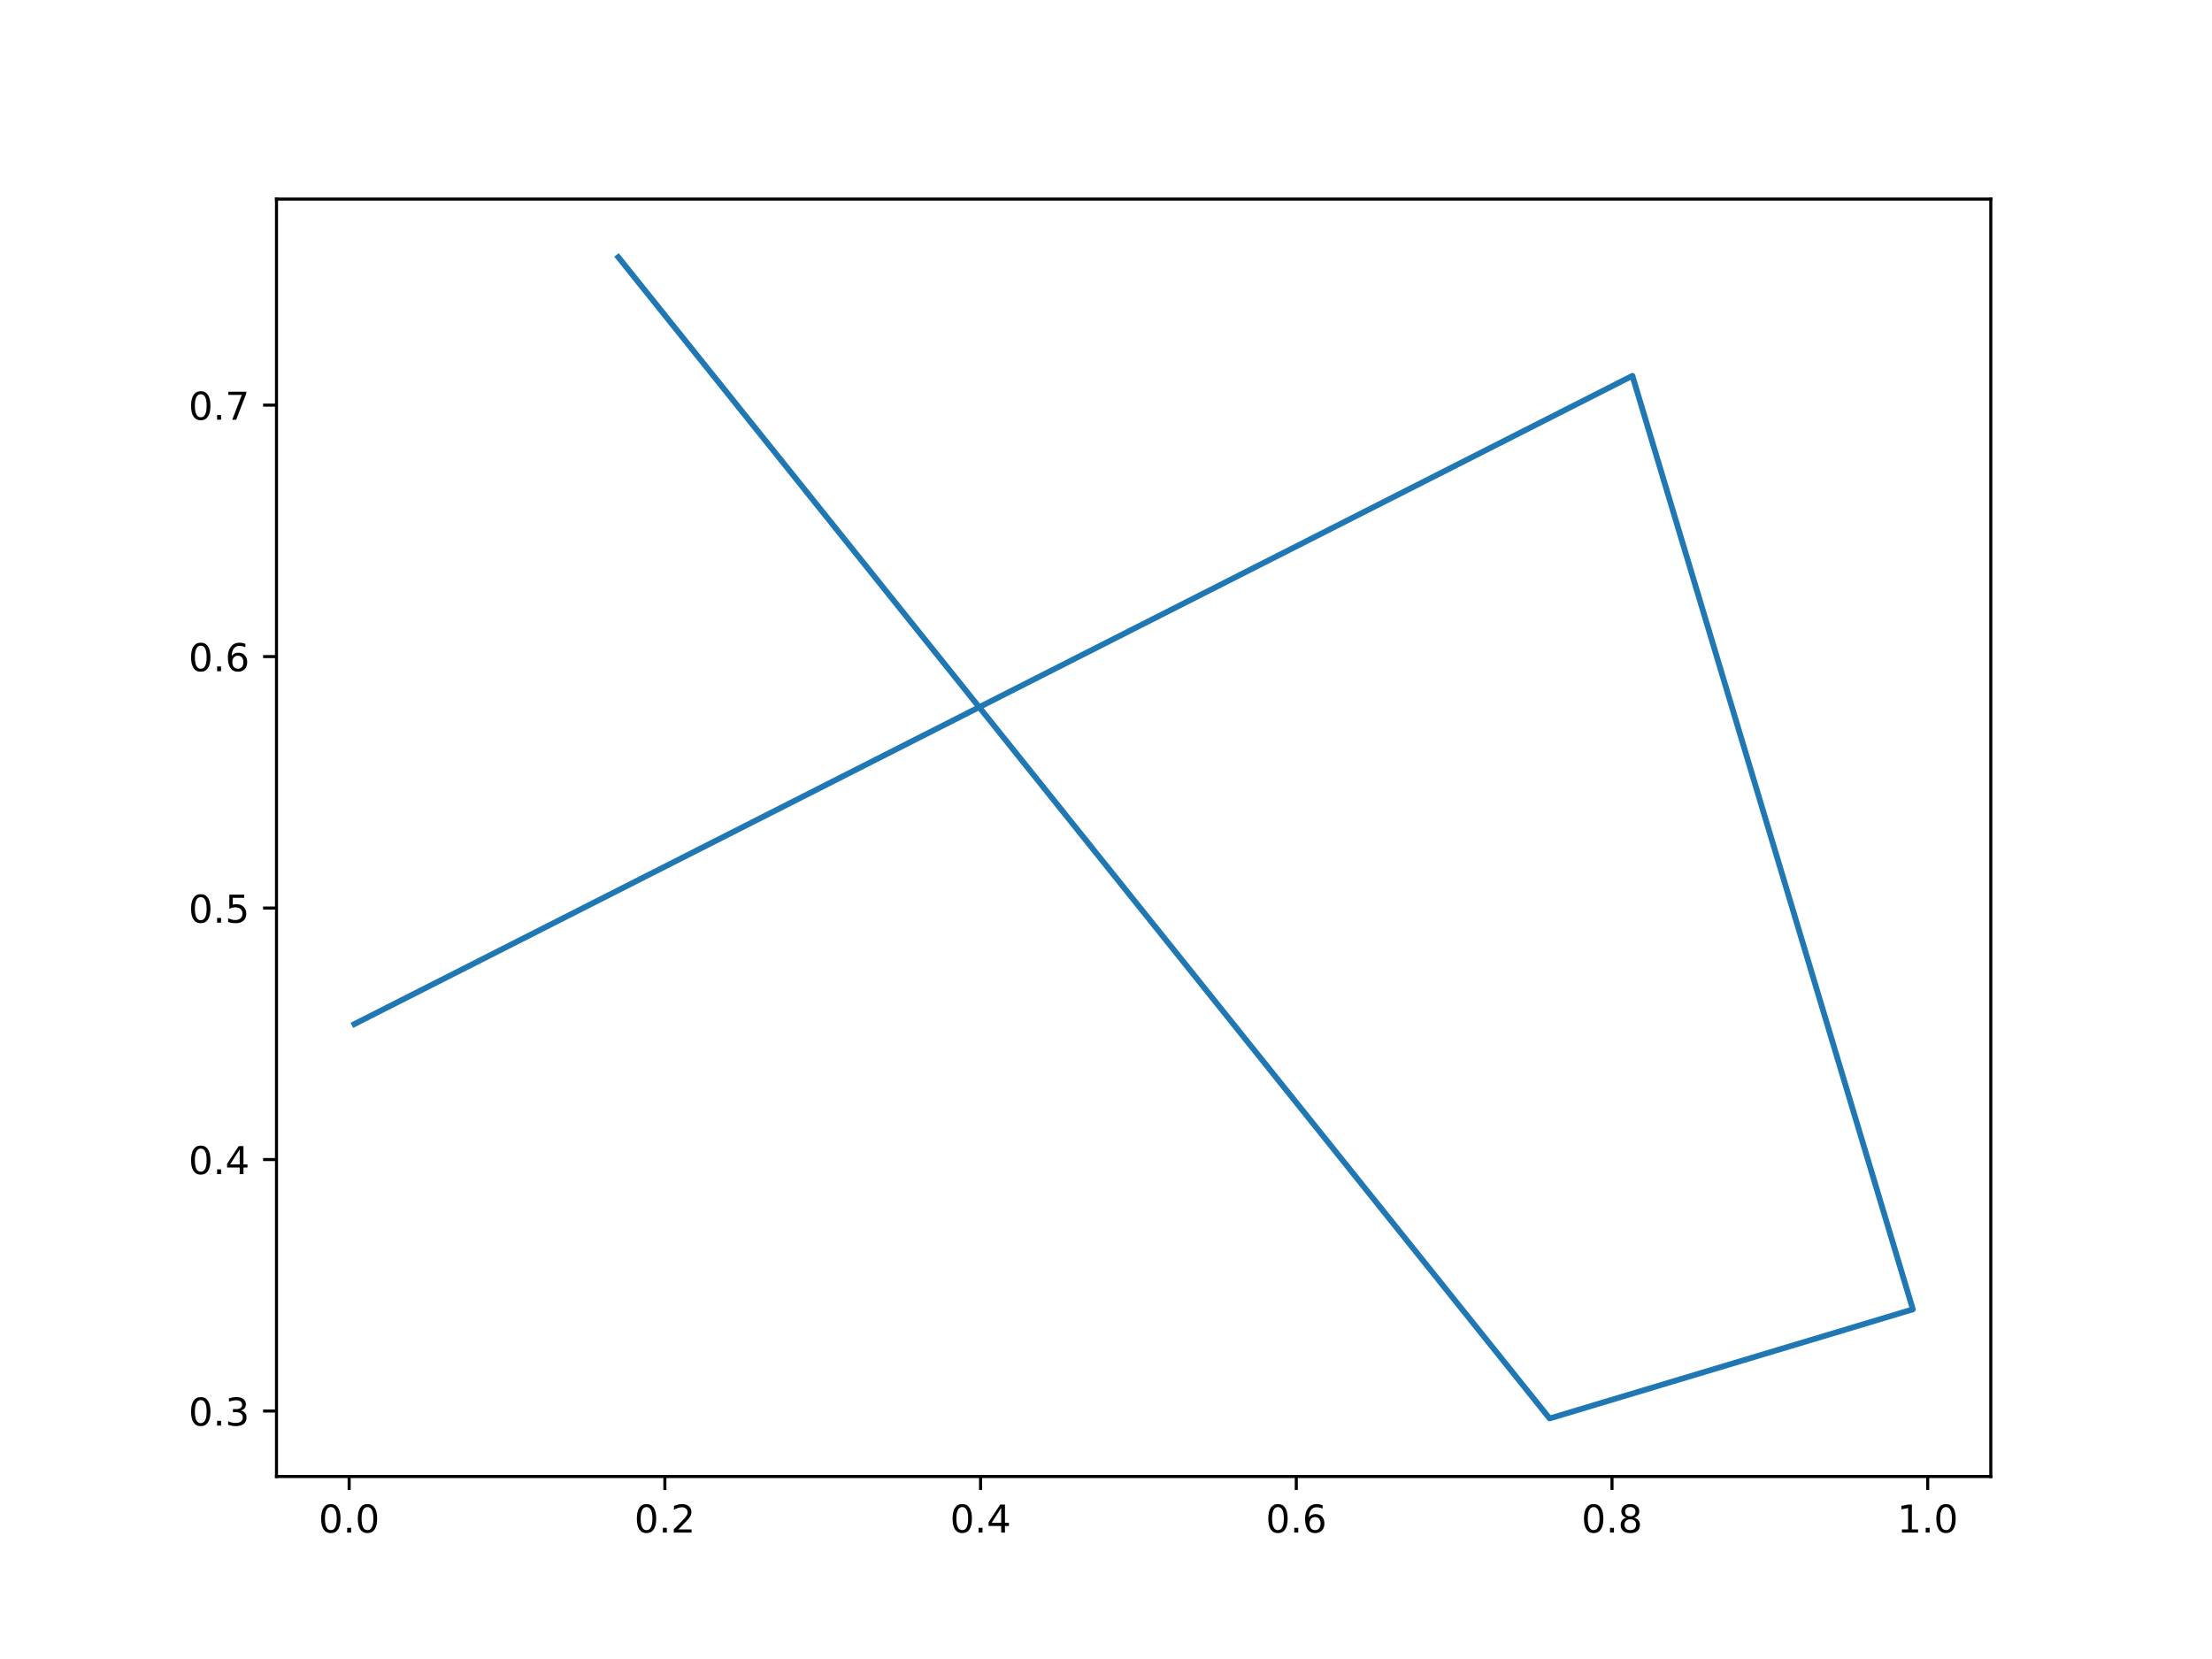
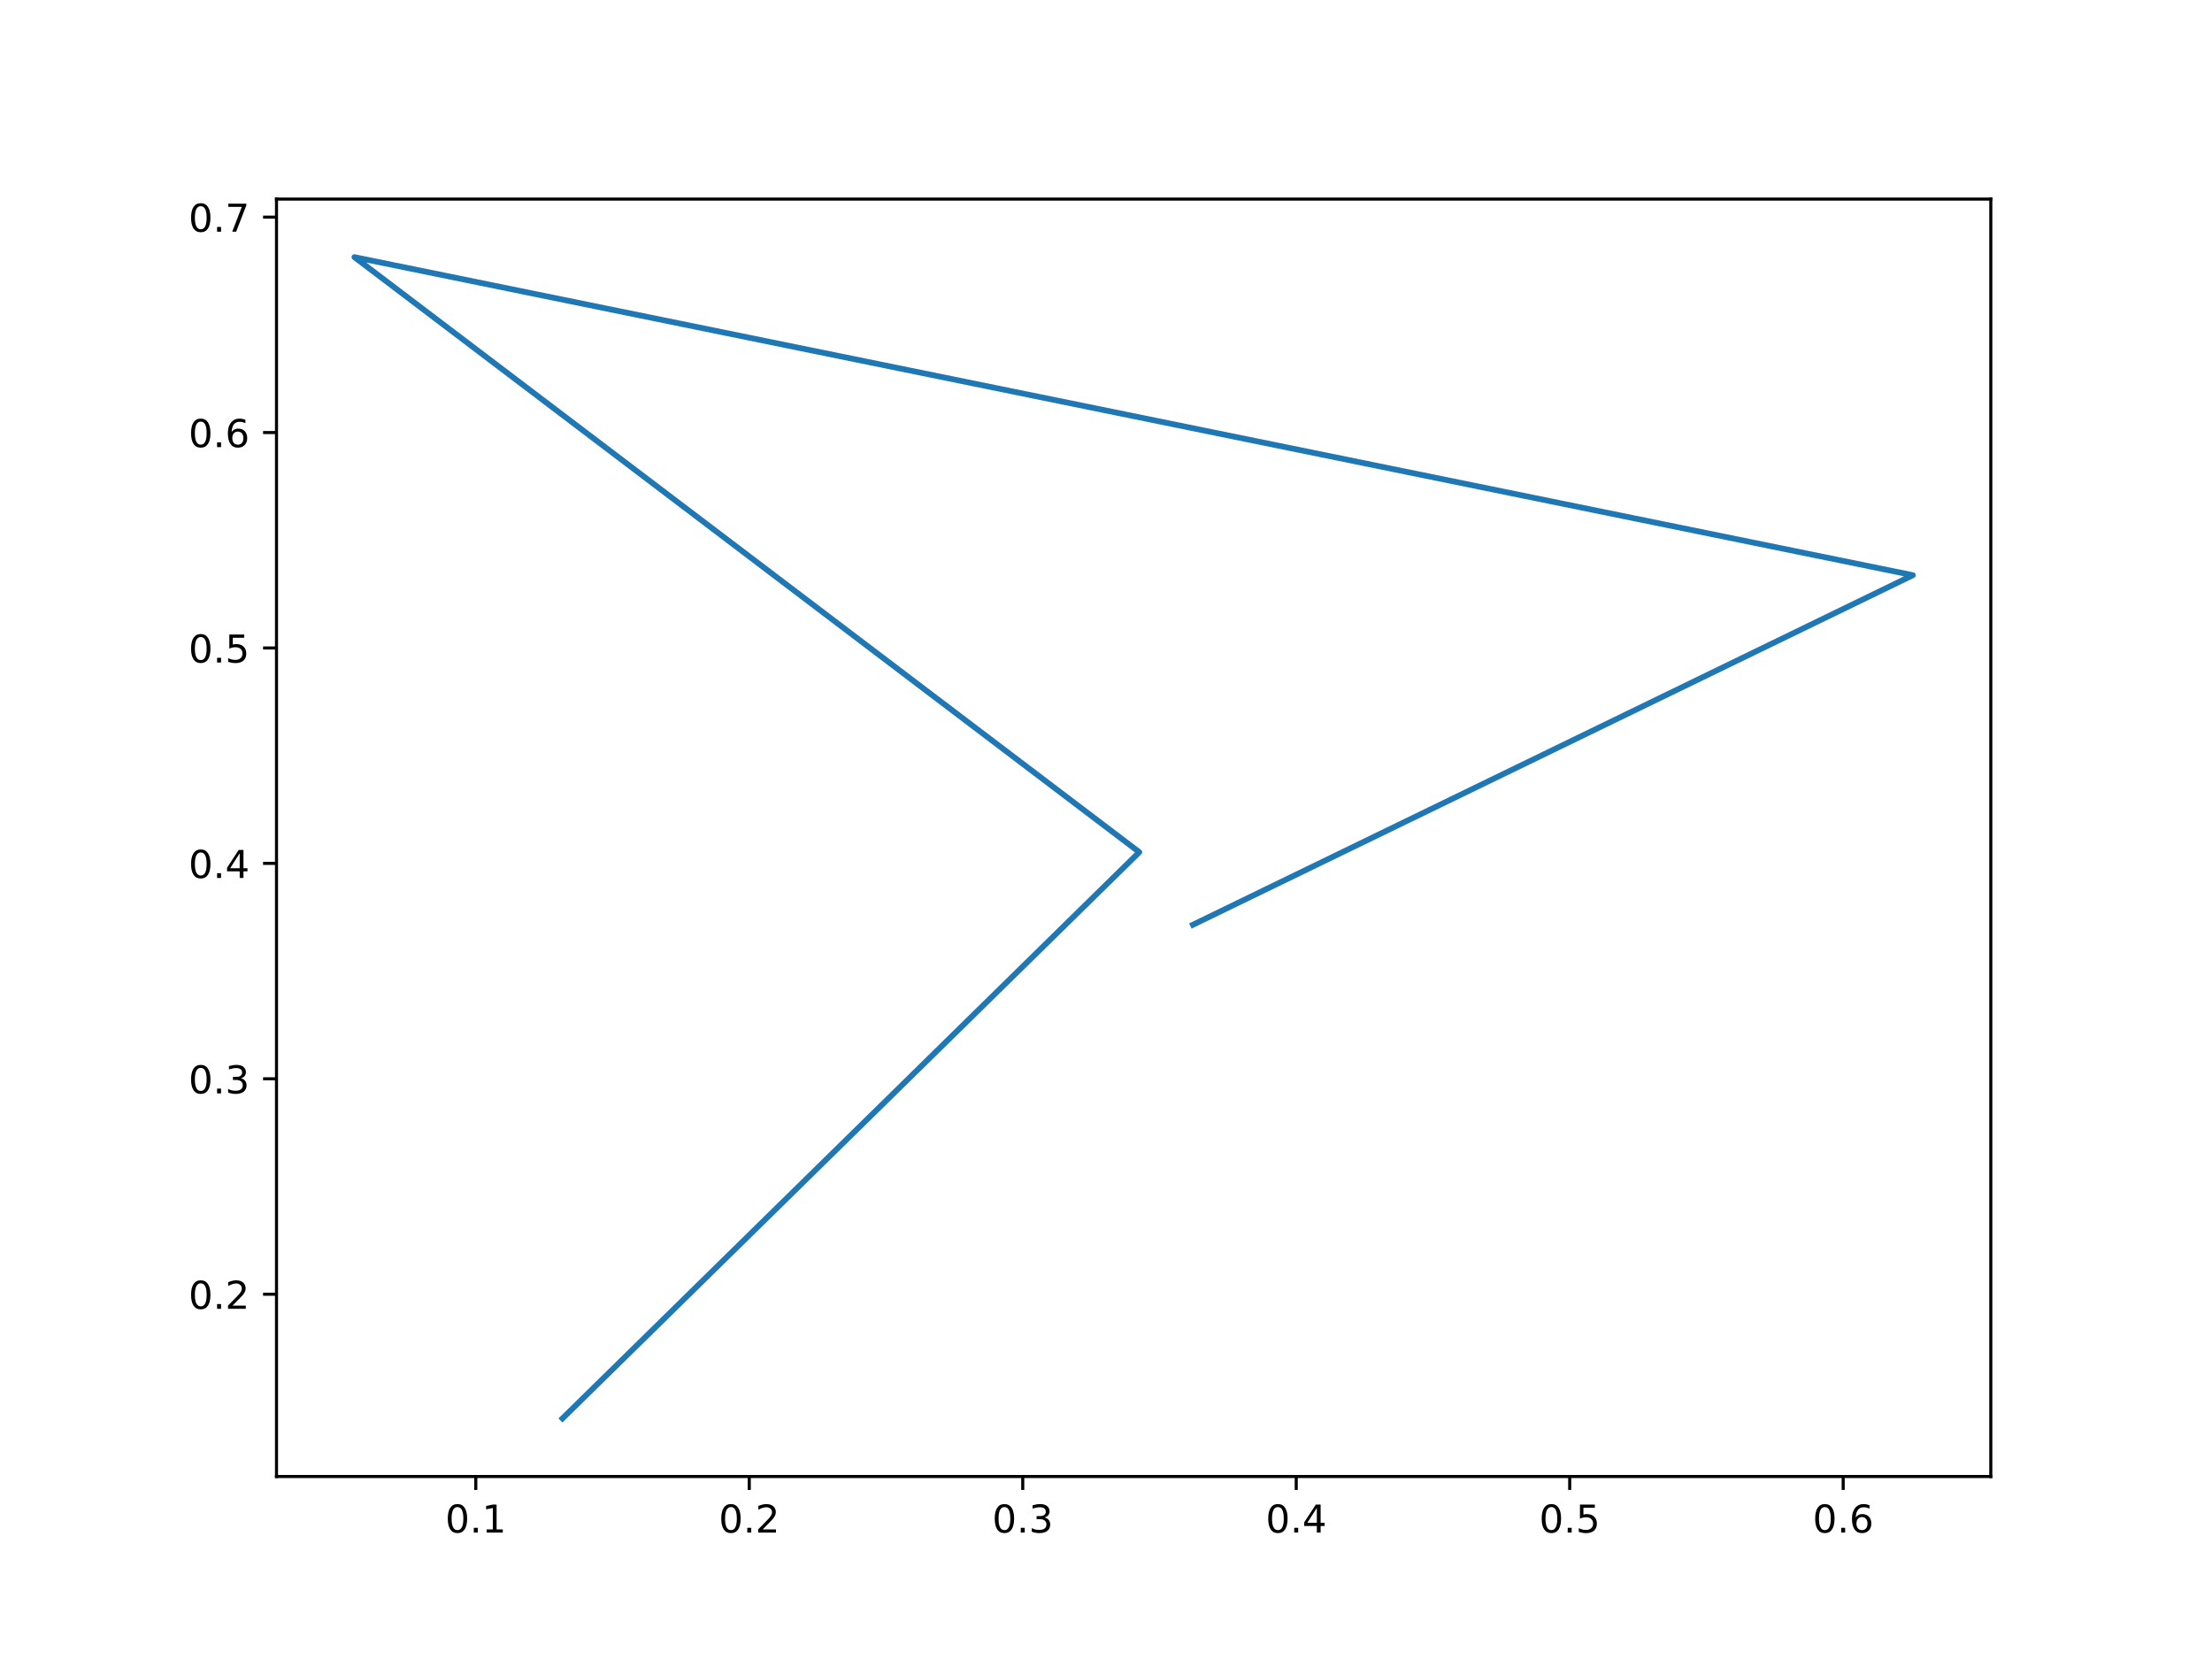
<svg xmlns="http://www.w3.org/2000/svg" xmlns:xlink="http://www.w3.org/1999/xlink" width="576pt" height="432pt" viewBox="0 0 576 432" version="1.1">
  <defs>
    <style type="text/css">*{stroke-linejoin: round; stroke-linecap: butt}</style>
  </defs>
  <g id="figure_1">
    <g id="patch_1">
      <path d="M 0 432  L 576 432  L 576 0  L 0 0  z " style="fill: #ffffff" />
    </g>
    <g id="axes_1">
      <g id="patch_2">
        <path d="M 72 384.48  L 518.4 384.48  L 518.4 51.84  L 72 51.84  z " style="fill: #ffffff" />
      </g>
      <g id="matplotlib.axis_1">
        <g id="xtick_1">
          <g id="line2d_1">
            <defs>
-               <path id="m7f1e1036c0" d="M 0 0  L 0 3.5  " style="stroke: #000000; stroke-width: 0.8" />
+               <path id="m31b589ff29" d="M 0 0  L 0 3.5  " style="stroke: #000000; stroke-width: 0.8" />
            </defs>
            <g>
-               <use xlink:href="#m7f1e1036c0" x="90.919" y="384.48" style="stroke: #000000; stroke-width: 0.8" />
+               <use xlink:href="#m31b589ff29" x="123.895" y="384.48" style="stroke: #000000; stroke-width: 0.8" />
            </g>
          </g>
          <g id="text_1">
-             <g transform="translate(82.96766 399.0784)scale(0.1 -0.1)">
+             <g transform="translate(115.9436 399.0784)scale(0.1 -0.1)">
              <defs>
                <path id="DejaVuSans-30" d="M 2034 4250  Q 1547 4250 1301 3770  Q 1056 3291 1056 2328  Q 1056 1369 1301 889  Q 1547 409 2034 409  Q 2525 409 2770 889  Q 3016 1369 3016 2328  Q 3016 3291 2770 3770  Q 2525 4250 2034 4250  z M 2034 4750  Q 2819 4750 3233 4129  Q 3647 3509 3647 2328  Q 3647 1150 3233 529  Q 2819 -91 2034 -91  Q 1250 -91 836 529  Q 422 1150 422 2328  Q 422 3509 836 4129  Q 1250 4750 2034 4750  z " transform="scale(0.015625)" />
                <path id="DejaVuSans-2e" d="M 684 794  L 1344 794  L 1344 0  L 684 0  L 684 794  z " transform="scale(0.015625)" />
-               </defs>
-               <use xlink:href="#DejaVuSans-30" />
-               <use xlink:href="#DejaVuSans-2e" x="63.623" />
-               <use xlink:href="#DejaVuSans-30" x="95.41" />
+                 <path id="DejaVuSans-31" d="M 794 531  L 1825 531  L 1825 4091  L 703 3866  L 703 4441  L 1819 4666  L 2450 4666  L 2450 531  L 3481 531  L 3481 0  L 794 0  L 794 531  z " transform="scale(0.015625)" />
+               </defs>
+               <use xlink:href="#DejaVuSans-30" />
+               <use xlink:href="#DejaVuSans-2e" x="63.623" />
+               <use xlink:href="#DejaVuSans-31" x="95.41" />
            </g>
          </g>
        </g>
        <g id="xtick_2">
          <g id="line2d_2">
            <g>
-               <use xlink:href="#m7f1e1036c0" x="173.13" y="384.48" style="stroke: #000000; stroke-width: 0.8" />
+               <use xlink:href="#m31b589ff29" x="195.109" y="384.48" style="stroke: #000000; stroke-width: 0.8" />
            </g>
          </g>
          <g id="text_2">
-             <g transform="translate(165.178 399.0784)scale(0.1 -0.1)">
+             <g transform="translate(187.157 399.0784)scale(0.1 -0.1)">
              <defs>
                <path id="DejaVuSans-32" d="M 1228 531  L 3431 531  L 3431 0  L 469 0  L 469 531  Q 828 903 1448 1529  Q 2069 2156 2228 2338  Q 2531 2678 2651 2914  Q 2772 3150 2772 3378  Q 2772 3750 2511 3984  Q 2250 4219 1831 4219  Q 1534 4219 1204 4116  Q 875 4013 500 3803  L 500 4441  Q 881 4594 1212 4672  Q 1544 4750 1819 4750  Q 2544 4750 2975 4387  Q 3406 4025 3406 3419  Q 3406 3131 3298 2873  Q 3191 2616 2906 2266  Q 2828 2175 2409 1742  Q 1991 1309 1228 531  z " transform="scale(0.015625)" />
              </defs>
              <use xlink:href="#DejaVuSans-30" />
              <use xlink:href="#DejaVuSans-2e" x="63.623" />
              <use xlink:href="#DejaVuSans-32" x="95.41" />
            </g>
          </g>
        </g>
        <g id="xtick_3">
          <g id="line2d_3">
            <g>
-               <use xlink:href="#m7f1e1036c0" x="255.34" y="384.48" style="stroke: #000000; stroke-width: 0.8" />
+               <use xlink:href="#m31b589ff29" x="266.322" y="384.48" style="stroke: #000000; stroke-width: 0.8" />
            </g>
          </g>
          <g id="text_3">
-             <g transform="translate(247.3883 399.0784)scale(0.1 -0.1)">
-               <defs>
-                 <path id="DejaVuSans-34" d="M 2419 4116  L 825 1625  L 2419 1625  L 2419 4116  z M 2253 4666  L 3047 4666  L 3047 1625  L 3713 1625  L 3713 1100  L 3047 1100  L 3047 0  L 2419 0  L 2419 1100  L 313 1100  L 313 1709  L 2253 4666  z " transform="scale(0.015625)" />
-               </defs>
-               <use xlink:href="#DejaVuSans-30" />
-               <use xlink:href="#DejaVuSans-2e" x="63.623" />
-               <use xlink:href="#DejaVuSans-34" x="95.41" />
+             <g transform="translate(258.3703 399.0784)scale(0.1 -0.1)">
+               <defs>
+                 <path id="DejaVuSans-33" d="M 2597 2516  Q 3050 2419 3304 2112  Q 3559 1806 3559 1356  Q 3559 666 3084 287  Q 2609 -91 1734 -91  Q 1441 -91 1130 -33  Q 819 25 488 141  L 488 750  Q 750 597 1062 519  Q 1375 441 1716 441  Q 2309 441 2620 675  Q 2931 909 2931 1356  Q 2931 1769 2642 2001  Q 2353 2234 1838 2234  L 1294 2234  L 1294 2753  L 1863 2753  Q 2328 2753 2575 2939  Q 2822 3125 2822 3475  Q 2822 3834 2567 4026  Q 2313 4219 1838 4219  Q 1578 4219 1281 4162  Q 984 4106 628 3988  L 628 4550  Q 988 4650 1302 4700  Q 1616 4750 1894 4750  Q 2613 4750 3031 4423  Q 3450 4097 3450 3541  Q 3450 3153 3228 2886  Q 3006 2619 2597 2516  z " transform="scale(0.015625)" />
+               </defs>
+               <use xlink:href="#DejaVuSans-30" />
+               <use xlink:href="#DejaVuSans-2e" x="63.623" />
+               <use xlink:href="#DejaVuSans-33" x="95.41" />
            </g>
          </g>
        </g>
        <g id="xtick_4">
          <g id="line2d_4">
            <g>
-               <use xlink:href="#m7f1e1036c0" x="337.55" y="384.48" style="stroke: #000000; stroke-width: 0.8" />
+               <use xlink:href="#m31b589ff29" x="337.535" y="384.48" style="stroke: #000000; stroke-width: 0.8" />
            </g>
          </g>
          <g id="text_4">
-             <g transform="translate(329.5987 399.0784)scale(0.1 -0.1)">
-               <defs>
-                 <path id="DejaVuSans-36" d="M 2113 2584  Q 1688 2584 1439 2293  Q 1191 2003 1191 1497  Q 1191 994 1439 701  Q 1688 409 2113 409  Q 2538 409 2786 701  Q 3034 994 3034 1497  Q 3034 2003 2786 2293  Q 2538 2584 2113 2584  z M 3366 4563  L 3366 3988  Q 3128 4100 2886 4159  Q 2644 4219 2406 4219  Q 1781 4219 1451 3797  Q 1122 3375 1075 2522  Q 1259 2794 1537 2939  Q 1816 3084 2150 3084  Q 2853 3084 3261 2657  Q 3669 2231 3669 1497  Q 3669 778 3244 343  Q 2819 -91 2113 -91  Q 1303 -91 875 529  Q 447 1150 447 2328  Q 447 3434 972 4092  Q 1497 4750 2381 4750  Q 2619 4750 2861 4703  Q 3103 4656 3366 4563  z " transform="scale(0.015625)" />
-               </defs>
-               <use xlink:href="#DejaVuSans-30" />
-               <use xlink:href="#DejaVuSans-2e" x="63.623" />
-               <use xlink:href="#DejaVuSans-36" x="95.41" />
+             <g transform="translate(329.5837 399.0784)scale(0.1 -0.1)">
+               <defs>
+                 <path id="DejaVuSans-34" d="M 2419 4116  L 825 1625  L 2419 1625  L 2419 4116  z M 2253 4666  L 3047 4666  L 3047 1625  L 3713 1625  L 3713 1100  L 3047 1100  L 3047 0  L 2419 0  L 2419 1100  L 313 1100  L 313 1709  L 2253 4666  z " transform="scale(0.015625)" />
+               </defs>
+               <use xlink:href="#DejaVuSans-30" />
+               <use xlink:href="#DejaVuSans-2e" x="63.623" />
+               <use xlink:href="#DejaVuSans-34" x="95.41" />
            </g>
          </g>
        </g>
        <g id="xtick_5">
          <g id="line2d_5">
            <g>
-               <use xlink:href="#m7f1e1036c0" x="419.761" y="384.48" style="stroke: #000000; stroke-width: 0.8" />
+               <use xlink:href="#m31b589ff29" x="408.749" y="384.48" style="stroke: #000000; stroke-width: 0.8" />
            </g>
          </g>
          <g id="text_5">
-             <g transform="translate(411.809 399.0784)scale(0.1 -0.1)">
-               <defs>
-                 <path id="DejaVuSans-38" d="M 2034 2216  Q 1584 2216 1326 1975  Q 1069 1734 1069 1313  Q 1069 891 1326 650  Q 1584 409 2034 409  Q 2484 409 2743 651  Q 3003 894 3003 1313  Q 3003 1734 2745 1975  Q 2488 2216 2034 2216  z M 1403 2484  Q 997 2584 770 2862  Q 544 3141 544 3541  Q 544 4100 942 4425  Q 1341 4750 2034 4750  Q 2731 4750 3128 4425  Q 3525 4100 3525 3541  Q 3525 3141 3298 2862  Q 3072 2584 2669 2484  Q 3125 2378 3379 2068  Q 3634 1759 3634 1313  Q 3634 634 3220 271  Q 2806 -91 2034 -91  Q 1263 -91 848 271  Q 434 634 434 1313  Q 434 1759 690 2068  Q 947 2378 1403 2484  z M 1172 3481  Q 1172 3119 1398 2916  Q 1625 2713 2034 2713  Q 2441 2713 2670 2916  Q 2900 3119 2900 3481  Q 2900 3844 2670 4047  Q 2441 4250 2034 4250  Q 1625 4250 1398 4047  Q 1172 3844 1172 3481  z " transform="scale(0.015625)" />
-               </defs>
-               <use xlink:href="#DejaVuSans-30" />
-               <use xlink:href="#DejaVuSans-2e" x="63.623" />
-               <use xlink:href="#DejaVuSans-38" x="95.41" />
+             <g transform="translate(400.797 399.0784)scale(0.1 -0.1)">
+               <defs>
+                 <path id="DejaVuSans-35" d="M 691 4666  L 3169 4666  L 3169 4134  L 1269 4134  L 1269 2991  Q 1406 3038 1543 3061  Q 1681 3084 1819 3084  Q 2600 3084 3056 2656  Q 3513 2228 3513 1497  Q 3513 744 3044 326  Q 2575 -91 1722 -91  Q 1428 -91 1123 -41  Q 819 9 494 109  L 494 744  Q 775 591 1075 516  Q 1375 441 1709 441  Q 2250 441 2565 725  Q 2881 1009 2881 1497  Q 2881 1984 2565 2268  Q 2250 2553 1709 2553  Q 1456 2553 1204 2497  Q 953 2441 691 2322  L 691 4666  z " transform="scale(0.015625)" />
+               </defs>
+               <use xlink:href="#DejaVuSans-30" />
+               <use xlink:href="#DejaVuSans-2e" x="63.623" />
+               <use xlink:href="#DejaVuSans-35" x="95.41" />
            </g>
          </g>
        </g>
        <g id="xtick_6">
          <g id="line2d_6">
            <g>
-               <use xlink:href="#m7f1e1036c0" x="501.971" y="384.48" style="stroke: #000000; stroke-width: 0.8" />
+               <use xlink:href="#m31b589ff29" x="479.962" y="384.48" style="stroke: #000000; stroke-width: 0.8" />
            </g>
          </g>
          <g id="text_6">
-             <g transform="translate(494.0193 399.0784)scale(0.1 -0.1)">
-               <defs>
-                 <path id="DejaVuSans-31" d="M 794 531  L 1825 531  L 1825 4091  L 703 3866  L 703 4441  L 1819 4666  L 2450 4666  L 2450 531  L 3481 531  L 3481 0  L 794 0  L 794 531  z " transform="scale(0.015625)" />
-               </defs>
-               <use xlink:href="#DejaVuSans-31" />
-               <use xlink:href="#DejaVuSans-2e" x="63.623" />
-               <use xlink:href="#DejaVuSans-30" x="95.41" />
+             <g transform="translate(472.0104 399.0784)scale(0.1 -0.1)">
+               <defs>
+                 <path id="DejaVuSans-36" d="M 2113 2584  Q 1688 2584 1439 2293  Q 1191 2003 1191 1497  Q 1191 994 1439 701  Q 1688 409 2113 409  Q 2538 409 2786 701  Q 3034 994 3034 1497  Q 3034 2003 2786 2293  Q 2538 2584 2113 2584  z M 3366 4563  L 3366 3988  Q 3128 4100 2886 4159  Q 2644 4219 2406 4219  Q 1781 4219 1451 3797  Q 1122 3375 1075 2522  Q 1259 2794 1537 2939  Q 1816 3084 2150 3084  Q 2853 3084 3261 2657  Q 3669 2231 3669 1497  Q 3669 778 3244 343  Q 2819 -91 2113 -91  Q 1303 -91 875 529  Q 447 1150 447 2328  Q 447 3434 972 4092  Q 1497 4750 2381 4750  Q 2619 4750 2861 4703  Q 3103 4656 3366 4563  z " transform="scale(0.015625)" />
+               </defs>
+               <use xlink:href="#DejaVuSans-30" />
+               <use xlink:href="#DejaVuSans-2e" x="63.623" />
+               <use xlink:href="#DejaVuSans-36" x="95.41" />
            </g>
          </g>
        </g>
      </g>
      <g id="matplotlib.axis_2">
        <g id="ytick_1">
          <g id="line2d_7">
            <defs>
-               <path id="mdf70e54450" d="M 0 0  L -3.5 0  " style="stroke: #000000; stroke-width: 0.8" />
+               <path id="m9c50596487" d="M 0 0  L -3.5 0  " style="stroke: #000000; stroke-width: 0.8" />
            </defs>
            <g>
-               <use xlink:href="#mdf70e54450" x="72" y="367.421" style="stroke: #000000; stroke-width: 0.8" />
+               <use xlink:href="#m9c50596487" x="72" y="337.012" style="stroke: #000000; stroke-width: 0.8" />
            </g>
          </g>
          <g id="text_7">
-             <g transform="translate(49.09687 371.2202)scale(0.1 -0.1)">
-               <defs>
-                 <path id="DejaVuSans-33" d="M 2597 2516  Q 3050 2419 3304 2112  Q 3559 1806 3559 1356  Q 3559 666 3084 287  Q 2609 -91 1734 -91  Q 1441 -91 1130 -33  Q 819 25 488 141  L 488 750  Q 750 597 1062 519  Q 1375 441 1716 441  Q 2309 441 2620 675  Q 2931 909 2931 1356  Q 2931 1769 2642 2001  Q 2353 2234 1838 2234  L 1294 2234  L 1294 2753  L 1863 2753  Q 2328 2753 2575 2939  Q 2822 3125 2822 3475  Q 2822 3834 2567 4026  Q 2313 4219 1838 4219  Q 1578 4219 1281 4162  Q 984 4106 628 3988  L 628 4550  Q 988 4650 1302 4700  Q 1616 4750 1894 4750  Q 2613 4750 3031 4423  Q 3450 4097 3450 3541  Q 3450 3153 3228 2886  Q 3006 2619 2597 2516  z " transform="scale(0.015625)" />
-               </defs>
-               <use xlink:href="#DejaVuSans-30" />
-               <use xlink:href="#DejaVuSans-2e" x="63.623" />
-               <use xlink:href="#DejaVuSans-33" x="95.41" />
+             <g transform="translate(49.09687 340.8109)scale(0.1 -0.1)">
+               <use xlink:href="#DejaVuSans-30" />
+               <use xlink:href="#DejaVuSans-2e" x="63.623" />
+               <use xlink:href="#DejaVuSans-32" x="95.41" />
            </g>
          </g>
        </g>
        <g id="ytick_2">
          <g id="line2d_8">
            <g>
-               <use xlink:href="#mdf70e54450" x="72" y="301.94" style="stroke: #000000; stroke-width: 0.8" />
+               <use xlink:href="#m9c50596487" x="72" y="280.916" style="stroke: #000000; stroke-width: 0.8" />
            </g>
          </g>
          <g id="text_8">
-             <g transform="translate(49.09687 305.7389)scale(0.1 -0.1)">
-               <use xlink:href="#DejaVuSans-30" />
-               <use xlink:href="#DejaVuSans-2e" x="63.623" />
-               <use xlink:href="#DejaVuSans-34" x="95.41" />
+             <g transform="translate(49.09687 284.7155)scale(0.1 -0.1)">
+               <use xlink:href="#DejaVuSans-30" />
+               <use xlink:href="#DejaVuSans-2e" x="63.623" />
+               <use xlink:href="#DejaVuSans-33" x="95.41" />
            </g>
          </g>
        </g>
        <g id="ytick_3">
          <g id="line2d_9">
            <g>
-               <use xlink:href="#mdf70e54450" x="72" y="236.458" style="stroke: #000000; stroke-width: 0.8" />
+               <use xlink:href="#m9c50596487" x="72" y="224.821" style="stroke: #000000; stroke-width: 0.8" />
            </g>
          </g>
          <g id="text_9">
-             <g transform="translate(49.09687 240.2577)scale(0.1 -0.1)">
-               <defs>
-                 <path id="DejaVuSans-35" d="M 691 4666  L 3169 4666  L 3169 4134  L 1269 4134  L 1269 2991  Q 1406 3038 1543 3061  Q 1681 3084 1819 3084  Q 2600 3084 3056 2656  Q 3513 2228 3513 1497  Q 3513 744 3044 326  Q 2575 -91 1722 -91  Q 1428 -91 1123 -41  Q 819 9 494 109  L 494 744  Q 775 591 1075 516  Q 1375 441 1709 441  Q 2250 441 2565 725  Q 2881 1009 2881 1497  Q 2881 1984 2565 2268  Q 2250 2553 1709 2553  Q 1456 2553 1204 2497  Q 953 2441 691 2322  L 691 4666  z " transform="scale(0.015625)" />
-               </defs>
-               <use xlink:href="#DejaVuSans-30" />
-               <use xlink:href="#DejaVuSans-2e" x="63.623" />
-               <use xlink:href="#DejaVuSans-35" x="95.41" />
+             <g transform="translate(49.09687 228.6202)scale(0.1 -0.1)">
+               <use xlink:href="#DejaVuSans-30" />
+               <use xlink:href="#DejaVuSans-2e" x="63.623" />
+               <use xlink:href="#DejaVuSans-34" x="95.41" />
            </g>
          </g>
        </g>
        <g id="ytick_4">
          <g id="line2d_10">
            <g>
-               <use xlink:href="#mdf70e54450" x="72" y="170.977" style="stroke: #000000; stroke-width: 0.8" />
+               <use xlink:href="#m9c50596487" x="72" y="168.726" style="stroke: #000000; stroke-width: 0.8" />
            </g>
          </g>
          <g id="text_10">
-             <g transform="translate(49.09687 174.7764)scale(0.1 -0.1)">
-               <use xlink:href="#DejaVuSans-30" />
-               <use xlink:href="#DejaVuSans-2e" x="63.623" />
-               <use xlink:href="#DejaVuSans-36" x="95.41" />
+             <g transform="translate(49.09687 172.5249)scale(0.1 -0.1)">
+               <use xlink:href="#DejaVuSans-30" />
+               <use xlink:href="#DejaVuSans-2e" x="63.623" />
+               <use xlink:href="#DejaVuSans-35" x="95.41" />
            </g>
          </g>
        </g>
        <g id="ytick_5">
          <g id="line2d_11">
            <g>
-               <use xlink:href="#mdf70e54450" x="72" y="105.496" style="stroke: #000000; stroke-width: 0.8" />
+               <use xlink:href="#m9c50596487" x="72" y="112.63" style="stroke: #000000; stroke-width: 0.8" />
            </g>
          </g>
          <g id="text_11">
-             <g transform="translate(49.09687 109.2952)scale(0.1 -0.1)">
+             <g transform="translate(49.09687 116.4295)scale(0.1 -0.1)">
+               <use xlink:href="#DejaVuSans-30" />
+               <use xlink:href="#DejaVuSans-2e" x="63.623" />
+               <use xlink:href="#DejaVuSans-36" x="95.41" />
+             </g>
+           </g>
+         </g>
+         <g id="ytick_6">
+           <g id="line2d_12">
+             <g>
+               <use xlink:href="#m9c50596487" x="72" y="56.535" style="stroke: #000000; stroke-width: 0.8" />
+             </g>
+           </g>
+           <g id="text_12">
+             <g transform="translate(49.09687 60.33418)scale(0.1 -0.1)">
              <defs>
                <path id="DejaVuSans-37" d="M 525 4666  L 3525 4666  L 3525 4397  L 1831 0  L 1172 0  L 2766 4134  L 525 4134  L 525 4666  z " transform="scale(0.015625)" />
              </defs>
              <use xlink:href="#DejaVuSans-30" />
              <use xlink:href="#DejaVuSans-2e" x="63.623" />
              <use xlink:href="#DejaVuSans-37" x="95.41" />
            </g>
          </g>
        </g>
      </g>
-       <g id="line2d_12">
-         <path d="M 161.002 66.96  L 403.518 369.36  L 498.109 340.953  L 425.075 97.863  L 92.291 266.665  " clip-path="url(#p75ccc48ff1)" style="fill: none; stroke: #1f77b4; stroke-width: 1.5; stroke-linecap: square" />
+       <g id="line2d_13">
+         <path d="M 310.631 240.807  L 498.109 149.776  L 92.291 66.96  L 296.676 221.897  L 146.468 369.36  " clip-path="url(#pbddac5361d)" style="fill: none; stroke: #1f77b4; stroke-width: 1.5; stroke-linecap: square" />
      </g>
      <g id="patch_3">
        <path d="M 72 384.48  L 72 51.84  " style="fill: none; stroke: #000000; stroke-width: 0.8; stroke-linejoin: miter; stroke-linecap: square" />
      </g>
      <g id="patch_4">
        <path d="M 518.4 384.48  L 518.4 51.84  " style="fill: none; stroke: #000000; stroke-width: 0.8; stroke-linejoin: miter; stroke-linecap: square" />
      </g>
      <g id="patch_5">
        <path d="M 72 384.48  L 518.4 384.48  " style="fill: none; stroke: #000000; stroke-width: 0.8; stroke-linejoin: miter; stroke-linecap: square" />
      </g>
      <g id="patch_6">
        <path d="M 72 51.84  L 518.4 51.84  " style="fill: none; stroke: #000000; stroke-width: 0.8; stroke-linejoin: miter; stroke-linecap: square" />
      </g>
    </g>
  </g>
  <defs>
-     <clipPath id="p75ccc48ff1">
+     <clipPath id="pbddac5361d">
      <rect x="72" y="51.84" width="446.4" height="332.64" />
    </clipPath>
  </defs>
</svg>
